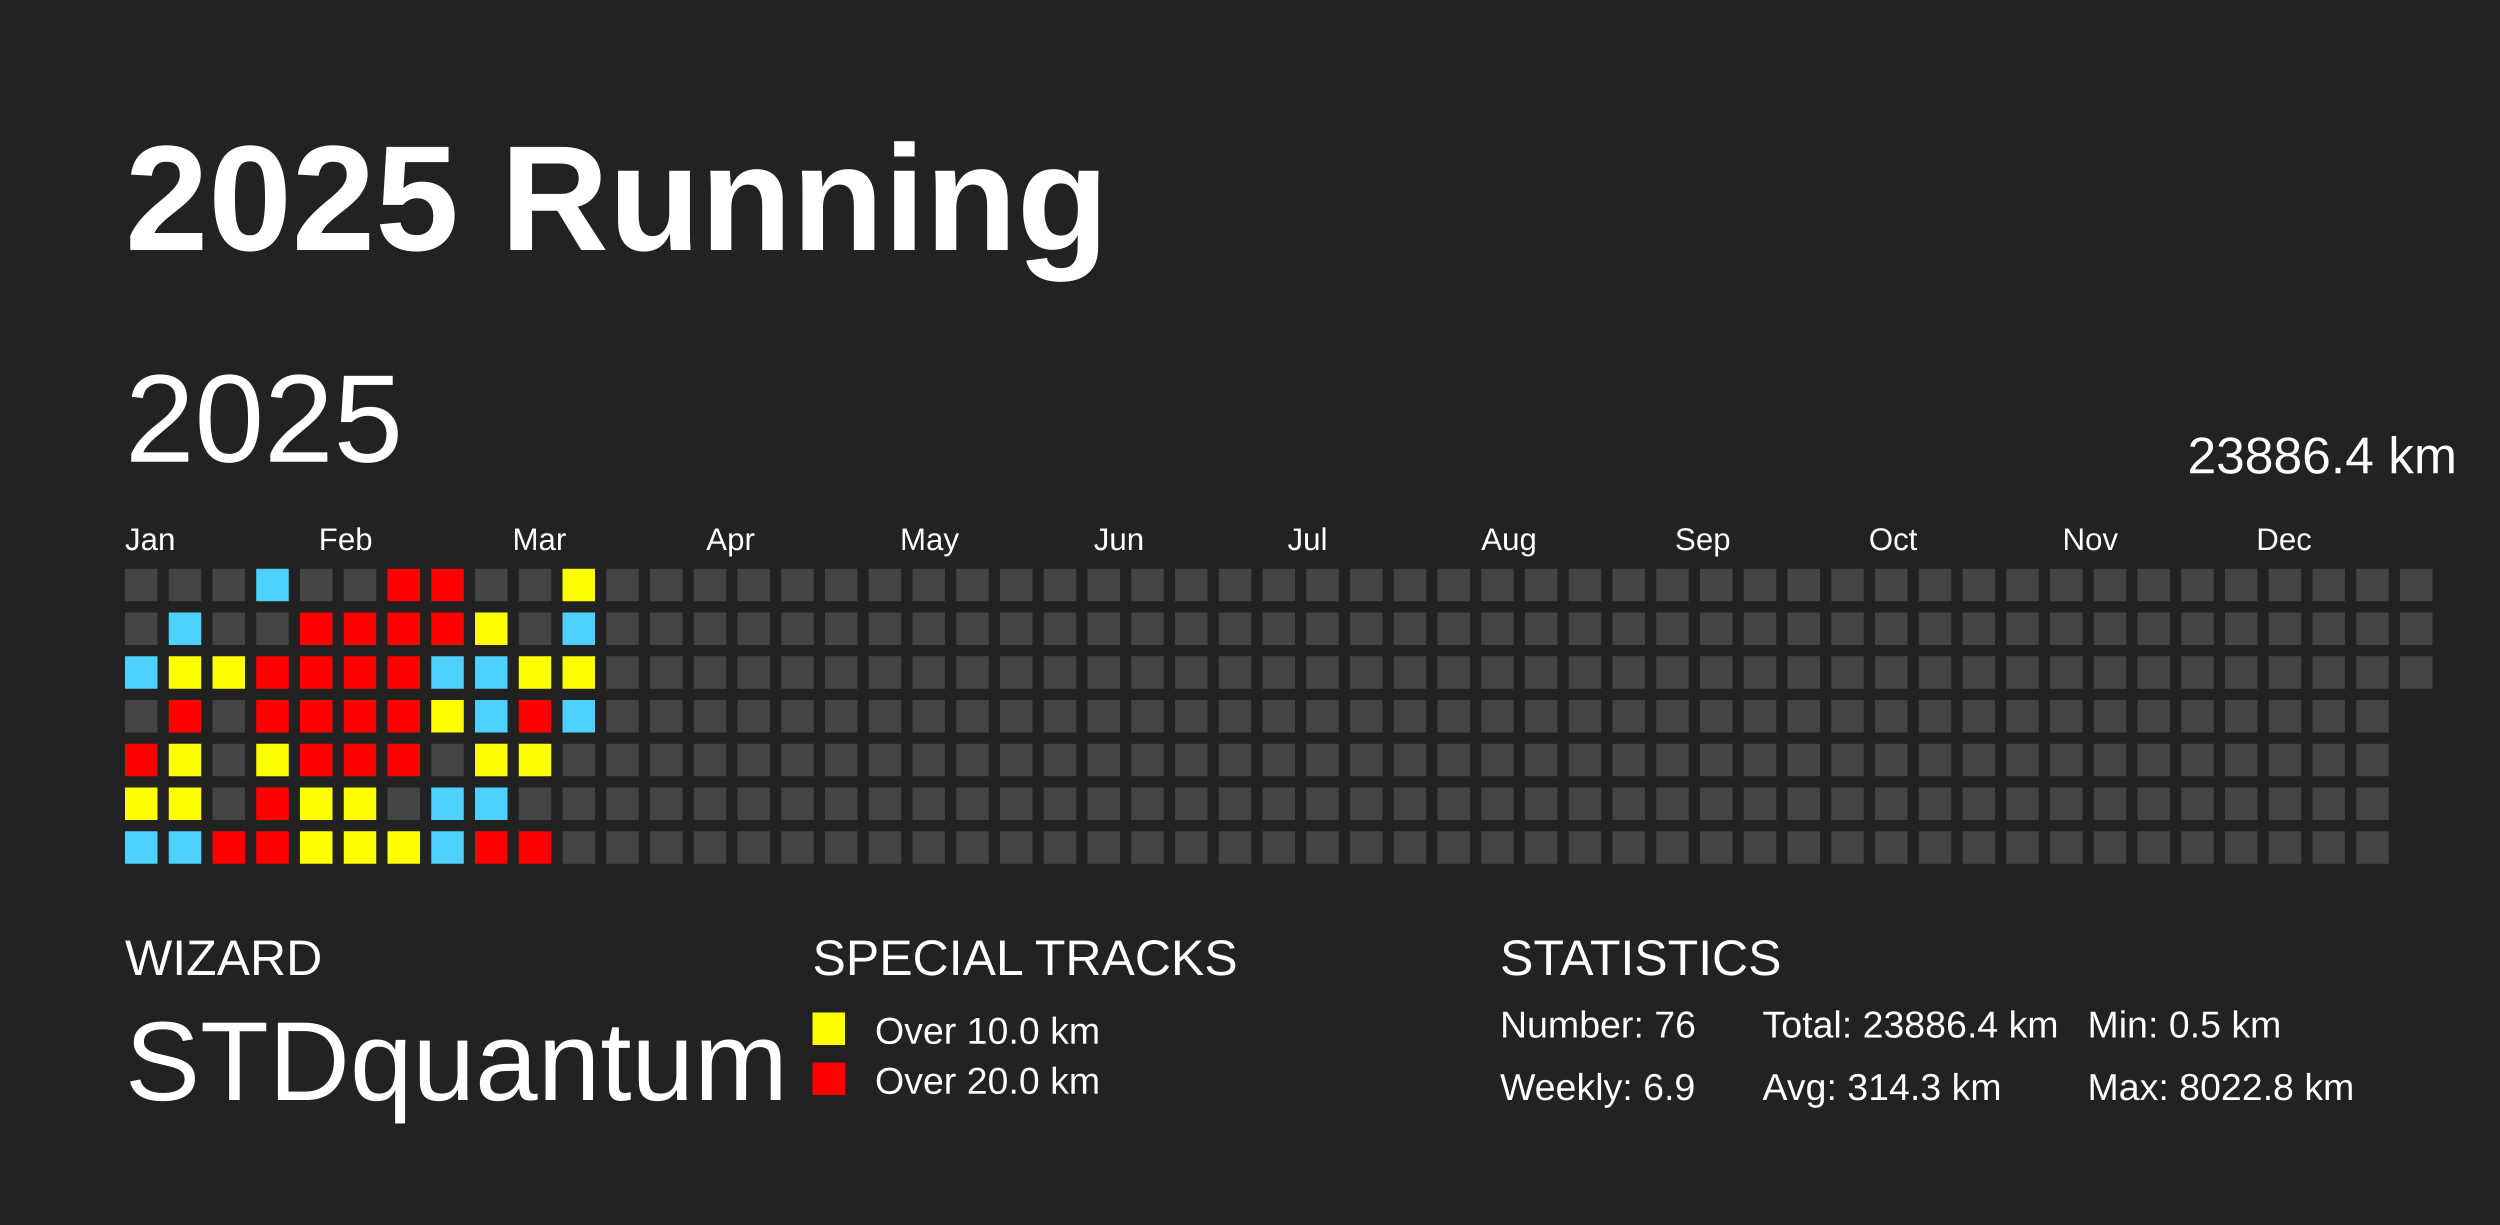
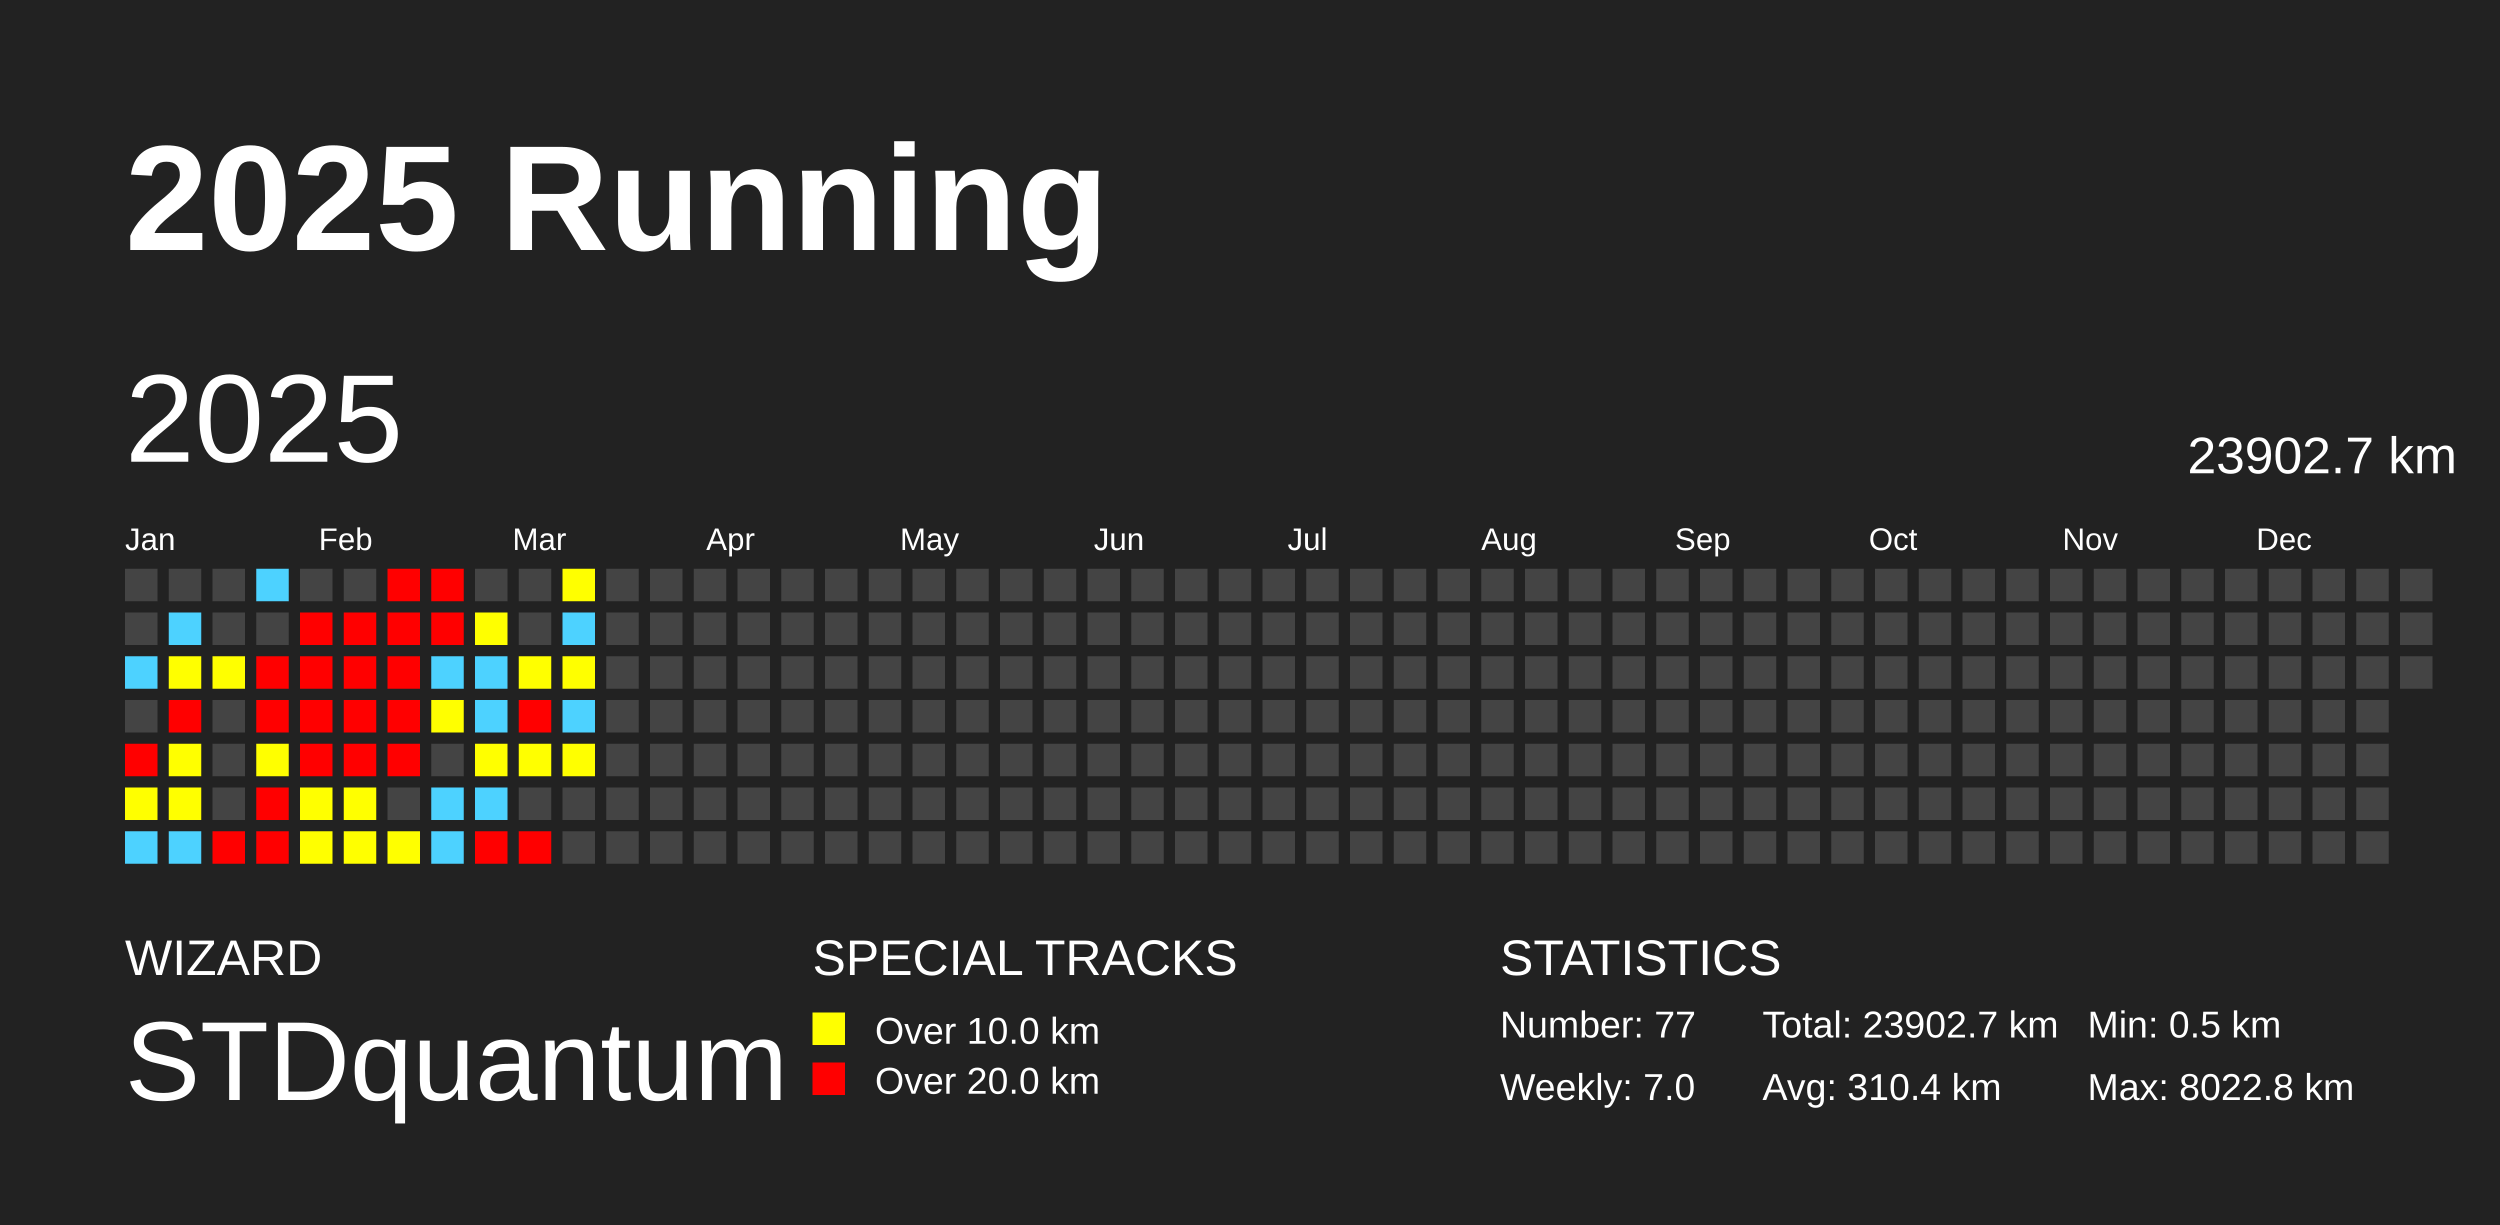
<svg xmlns="http://www.w3.org/2000/svg" baseProfile="full" height="98mm" version="1.1" viewBox="0,0,200,98" width="200mm">
  <defs />
  <rect fill="#222222" height="98" width="200" x="0" y="0" />
  <text fill="#FFFFFF" style="font-size:12px; font-family:Arial; font-weight:bold;" x="10" y="20">2025 Running</text>
  <text fill="#FFFFFF" style="font-size:4px; font-family:Arial" x="10" y="78">WIZARD</text>
  <text fill="#FFFFFF" style="font-size:9px; font-family:Arial" x="10" y="88">STDquantum</text>
  <text fill="#FFFFFF" style="font-size:4px; font-family:Arial" x="65" y="78">SPECIAL TRACKS</text>
  <rect fill="yellow" height="2.6" width="2.6" x="65" y="81" />
  <text fill="#FFFFFF" style="font-size:3px; font-family:Arial" x="70" y="83.5">Over 10.0 km</text>
  <rect fill="red" height="2.6" width="2.6" x="65" y="85" />
  <text fill="#FFFFFF" style="font-size:3px; font-family:Arial" x="70" y="87.5">Over 20.0 km</text>
  <text fill="#FFFFFF" style="font-size:4px; font-family:Arial" x="120" y="78">STATISTICS</text>
-   <text fill="#FFFFFF" style="font-size:3px; font-family:Arial" x="120" y="83">Number: 76</text>
-   <text fill="#FFFFFF" style="font-size:3px; font-family:Arial" x="120" y="88">Weekly: 6.9</text>
-   <text fill="#FFFFFF" style="font-size:3px; font-family:Arial" x="141" y="83">Total: 23886.4 km</text>
-   <text fill="#FFFFFF" style="font-size:3px; font-family:Arial" x="141" y="88">Avg: 314.3 km</text>
+   <text fill="#FFFFFF" style="font-size:3px; font-family:Arial" x="120" y="83">Number: 77</text>
+   <text fill="#FFFFFF" style="font-size:3px; font-family:Arial" x="120" y="88">Weekly: 7.0</text>
+   <text fill="#FFFFFF" style="font-size:3px; font-family:Arial" x="141" y="83">Total: 23902.7 km</text>
+   <text fill="#FFFFFF" style="font-size:3px; font-family:Arial" x="141" y="88">Avg: 310.4 km</text>
  <text fill="#FFFFFF" style="font-size:3px; font-family:Arial" x="167" y="83">Min: 0.5 km</text>
  <text fill="#FFFFFF" style="font-size:3px; font-family:Arial" x="167" y="88">Max: 8022.8 km</text>
  <text dominant-baseline="hanging" fill="#FFFFFF" style="font-size:10.0px; font-family:Arial;" x="10" y="30">2025</text>
-   <text dominant-baseline="hanging" fill="#FFFFFF" style="font-size:4.125px; font-family:Arial;" x="175" y="35">23886.4 km</text>
+   <text dominant-baseline="hanging" fill="#FFFFFF" style="font-size:4.125px; font-family:Arial;" x="175" y="35">23902.7 km</text>
  <text fill="#FFFFFF" style="font-size:2.5px; font-family:Arial" x="10.0" y="44">Jan</text>
  <text fill="#FFFFFF" style="font-size:2.5px; font-family:Arial" x="25.5" y="44">Feb</text>
  <text fill="#FFFFFF" style="font-size:2.5px; font-family:Arial" x="41.0" y="44">Mar</text>
  <text fill="#FFFFFF" style="font-size:2.5px; font-family:Arial" x="56.5" y="44">Apr</text>
  <text fill="#FFFFFF" style="font-size:2.5px; font-family:Arial" x="72.0" y="44">May</text>
  <text fill="#FFFFFF" style="font-size:2.5px; font-family:Arial" x="87.5" y="44">Jun</text>
  <text fill="#FFFFFF" style="font-size:2.5px; font-family:Arial" x="103.0" y="44">Jul</text>
  <text fill="#FFFFFF" style="font-size:2.5px; font-family:Arial" x="118.5" y="44">Aug</text>
  <text fill="#FFFFFF" style="font-size:2.5px; font-family:Arial" x="134.0" y="44">Sep</text>
  <text fill="#FFFFFF" style="font-size:2.5px; font-family:Arial" x="149.5" y="44">Oct</text>
  <text fill="#FFFFFF" style="font-size:2.5px; font-family:Arial" x="165.0" y="44">Nov</text>
  <text fill="#FFFFFF" style="font-size:2.5px; font-family:Arial" x="180.5" y="44">Dec</text>
  <rect fill="#444444" height="2.6" width="2.6" x="10.0" y="45.5" />
  <rect fill="#444444" height="2.6" width="2.6" x="10.0" y="49.0" />
  <rect fill="#4dd2ff" height="2.6" width="2.6" x="10.0" y="52.5" />
  <rect fill="#444444" height="2.6" width="2.6" x="10.0" y="56.0" />
  <rect fill="red" height="2.6" width="2.6" x="10.0" y="59.5" />
  <rect fill="#ffff00" height="2.6" width="2.6" x="10.0" y="63.0" />
  <rect fill="#4dd2ff" height="2.6" width="2.6" x="10.0" y="66.5" />
  <rect fill="#444444" height="2.6" width="2.6" x="13.5" y="45.5" />
  <rect fill="#4dd2ff" height="2.6" width="2.6" x="13.5" y="49.0" />
  <rect fill="#ffff00" height="2.6" width="2.6" x="13.5" y="52.5" />
  <rect fill="red" height="2.6" width="2.6" x="13.5" y="56.0" />
  <rect fill="#ffff00" height="2.6" width="2.6" x="13.5" y="59.5" />
  <rect fill="#ffff00" height="2.6" width="2.6" x="13.5" y="63.0" />
  <rect fill="#4dd2ff" height="2.6" width="2.6" x="13.5" y="66.5" />
  <rect fill="#444444" height="2.6" width="2.6" x="17.0" y="45.5" />
  <rect fill="#444444" height="2.6" width="2.6" x="17.0" y="49.0" />
  <rect fill="#ffff00" height="2.6" width="2.6" x="17.0" y="52.5" />
  <rect fill="#444444" height="2.6" width="2.6" x="17.0" y="56.0" />
  <rect fill="#444444" height="2.6" width="2.6" x="17.0" y="59.5" />
  <rect fill="#444444" height="2.6" width="2.6" x="17.0" y="63.0" />
  <rect fill="red" height="2.6" width="2.6" x="17.0" y="66.5" />
  <rect fill="#4dd2ff" height="2.6" width="2.6" x="20.5" y="45.5" />
  <rect fill="#444444" height="2.6" width="2.6" x="20.5" y="49.0" />
  <rect fill="red" height="2.6" width="2.6" x="20.5" y="52.5" />
  <rect fill="red" height="2.6" width="2.6" x="20.5" y="56.0" />
  <rect fill="#ffff00" height="2.6" width="2.6" x="20.5" y="59.5" />
  <rect fill="red" height="2.6" width="2.6" x="20.5" y="63.0" />
  <rect fill="red" height="2.6" width="2.6" x="20.5" y="66.5" />
  <rect fill="#444444" height="2.6" width="2.6" x="24.0" y="45.5" />
  <rect fill="red" height="2.6" width="2.6" x="24.0" y="49.0" />
  <rect fill="red" height="2.6" width="2.6" x="24.0" y="52.5" />
  <rect fill="red" height="2.6" width="2.6" x="24.0" y="56.0" />
  <rect fill="red" height="2.6" width="2.6" x="24.0" y="59.5" />
  <rect fill="#ffff00" height="2.6" width="2.6" x="24.0" y="63.0" />
  <rect fill="#ffff00" height="2.6" width="2.6" x="24.0" y="66.5" />
  <rect fill="#444444" height="2.6" width="2.6" x="27.5" y="45.5" />
  <rect fill="red" height="2.6" width="2.6" x="27.5" y="49.0" />
  <rect fill="red" height="2.6" width="2.6" x="27.5" y="52.5" />
  <rect fill="red" height="2.6" width="2.6" x="27.5" y="56.0" />
  <rect fill="red" height="2.6" width="2.6" x="27.5" y="59.5" />
  <rect fill="#ffff00" height="2.6" width="2.6" x="27.5" y="63.0" />
  <rect fill="#ffff00" height="2.6" width="2.6" x="27.5" y="66.5" />
  <rect fill="red" height="2.6" width="2.6" x="31.0" y="45.5" />
  <rect fill="red" height="2.6" width="2.6" x="31.0" y="49.0" />
  <rect fill="red" height="2.6" width="2.6" x="31.0" y="52.5" />
  <rect fill="red" height="2.6" width="2.6" x="31.0" y="56.0" />
  <rect fill="red" height="2.6" width="2.6" x="31.0" y="59.5" />
  <rect fill="#444444" height="2.6" width="2.6" x="31.0" y="63.0" />
  <rect fill="#ffff00" height="2.6" width="2.6" x="31.0" y="66.5" />
  <rect fill="red" height="2.6" width="2.6" x="34.5" y="45.5" />
  <rect fill="red" height="2.6" width="2.6" x="34.5" y="49.0" />
  <rect fill="#4dd2ff" height="2.6" width="2.6" x="34.5" y="52.5" />
  <rect fill="#ffff00" height="2.6" width="2.6" x="34.5" y="56.0" />
  <rect fill="#444444" height="2.6" width="2.6" x="34.5" y="59.5" />
  <rect fill="#4dd2ff" height="2.6" width="2.6" x="34.5" y="63.0" />
  <rect fill="#4dd2ff" height="2.6" width="2.6" x="34.5" y="66.5" />
  <rect fill="#444444" height="2.6" width="2.6" x="38.0" y="45.5" />
  <rect fill="#ffff00" height="2.6" width="2.6" x="38.0" y="49.0" />
  <rect fill="#4dd2ff" height="2.6" width="2.6" x="38.0" y="52.5" />
  <rect fill="#4dd2ff" height="2.6" width="2.6" x="38.0" y="56.0" />
  <rect fill="#ffff00" height="2.6" width="2.6" x="38.0" y="59.5" />
  <rect fill="#4dd2ff" height="2.6" width="2.6" x="38.0" y="63.0" />
  <rect fill="red" height="2.6" width="2.6" x="38.0" y="66.5" />
  <rect fill="#444444" height="2.6" width="2.6" x="41.5" y="45.5" />
  <rect fill="#444444" height="2.6" width="2.6" x="41.5" y="49.0" />
  <rect fill="#ffff00" height="2.6" width="2.6" x="41.5" y="52.5" />
  <rect fill="red" height="2.6" width="2.6" x="41.5" y="56.0" />
  <rect fill="#ffff00" height="2.6" width="2.6" x="41.5" y="59.5" />
  <rect fill="#444444" height="2.6" width="2.6" x="41.5" y="63.0" />
  <rect fill="red" height="2.6" width="2.6" x="41.5" y="66.5" />
  <rect fill="#ffff00" height="2.6" width="2.6" x="45.0" y="45.5" />
  <rect fill="#4dd2ff" height="2.6" width="2.6" x="45.0" y="49.0" />
  <rect fill="#ffff00" height="2.6" width="2.6" x="45.0" y="52.5" />
  <rect fill="#4dd2ff" height="2.6" width="2.6" x="45.0" y="56.0" />
-   <rect fill="#444444" height="2.6" width="2.6" x="45.0" y="59.5" />
+   <rect fill="#ffff00" height="2.6" width="2.6" x="45.0" y="59.5" />
  <rect fill="#444444" height="2.6" width="2.6" x="45.0" y="63.0" />
  <rect fill="#444444" height="2.6" width="2.6" x="45.0" y="66.5" />
  <rect fill="#444444" height="2.6" width="2.6" x="48.5" y="45.5" />
  <rect fill="#444444" height="2.6" width="2.6" x="48.5" y="49.0" />
  <rect fill="#444444" height="2.6" width="2.6" x="48.5" y="52.5" />
  <rect fill="#444444" height="2.6" width="2.6" x="48.5" y="56.0" />
  <rect fill="#444444" height="2.6" width="2.6" x="48.5" y="59.5" />
  <rect fill="#444444" height="2.6" width="2.6" x="48.5" y="63.0" />
  <rect fill="#444444" height="2.6" width="2.6" x="48.5" y="66.5" />
  <rect fill="#444444" height="2.6" width="2.6" x="52.0" y="45.5" />
  <rect fill="#444444" height="2.6" width="2.6" x="52.0" y="49.0" />
  <rect fill="#444444" height="2.6" width="2.6" x="52.0" y="52.5" />
  <rect fill="#444444" height="2.6" width="2.6" x="52.0" y="56.0" />
  <rect fill="#444444" height="2.6" width="2.6" x="52.0" y="59.5" />
  <rect fill="#444444" height="2.6" width="2.6" x="52.0" y="63.0" />
  <rect fill="#444444" height="2.6" width="2.6" x="52.0" y="66.5" />
  <rect fill="#444444" height="2.6" width="2.6" x="55.5" y="45.5" />
  <rect fill="#444444" height="2.6" width="2.6" x="55.5" y="49.0" />
  <rect fill="#444444" height="2.6" width="2.6" x="55.5" y="52.5" />
  <rect fill="#444444" height="2.6" width="2.6" x="55.5" y="56.0" />
  <rect fill="#444444" height="2.6" width="2.6" x="55.5" y="59.5" />
  <rect fill="#444444" height="2.6" width="2.6" x="55.5" y="63.0" />
  <rect fill="#444444" height="2.6" width="2.6" x="55.5" y="66.5" />
  <rect fill="#444444" height="2.6" width="2.6" x="59.0" y="45.5" />
  <rect fill="#444444" height="2.6" width="2.6" x="59.0" y="49.0" />
  <rect fill="#444444" height="2.6" width="2.6" x="59.0" y="52.5" />
  <rect fill="#444444" height="2.6" width="2.6" x="59.0" y="56.0" />
  <rect fill="#444444" height="2.6" width="2.6" x="59.0" y="59.5" />
  <rect fill="#444444" height="2.6" width="2.6" x="59.0" y="63.0" />
  <rect fill="#444444" height="2.6" width="2.6" x="59.0" y="66.5" />
  <rect fill="#444444" height="2.6" width="2.6" x="62.5" y="45.5" />
  <rect fill="#444444" height="2.6" width="2.6" x="62.5" y="49.0" />
  <rect fill="#444444" height="2.6" width="2.6" x="62.5" y="52.5" />
  <rect fill="#444444" height="2.6" width="2.6" x="62.5" y="56.0" />
  <rect fill="#444444" height="2.6" width="2.6" x="62.5" y="59.5" />
  <rect fill="#444444" height="2.6" width="2.6" x="62.5" y="63.0" />
  <rect fill="#444444" height="2.6" width="2.6" x="62.5" y="66.5" />
  <rect fill="#444444" height="2.6" width="2.6" x="66.0" y="45.5" />
  <rect fill="#444444" height="2.6" width="2.6" x="66.0" y="49.0" />
  <rect fill="#444444" height="2.6" width="2.6" x="66.0" y="52.5" />
  <rect fill="#444444" height="2.6" width="2.6" x="66.0" y="56.0" />
  <rect fill="#444444" height="2.6" width="2.6" x="66.0" y="59.5" />
  <rect fill="#444444" height="2.6" width="2.6" x="66.0" y="63.0" />
  <rect fill="#444444" height="2.6" width="2.6" x="66.0" y="66.5" />
  <rect fill="#444444" height="2.6" width="2.6" x="69.5" y="45.5" />
  <rect fill="#444444" height="2.6" width="2.6" x="69.5" y="49.0" />
  <rect fill="#444444" height="2.6" width="2.6" x="69.5" y="52.5" />
  <rect fill="#444444" height="2.6" width="2.6" x="69.5" y="56.0" />
  <rect fill="#444444" height="2.6" width="2.6" x="69.5" y="59.5" />
  <rect fill="#444444" height="2.6" width="2.6" x="69.5" y="63.0" />
  <rect fill="#444444" height="2.6" width="2.6" x="69.5" y="66.5" />
  <rect fill="#444444" height="2.6" width="2.6" x="73.0" y="45.5" />
  <rect fill="#444444" height="2.6" width="2.6" x="73.0" y="49.0" />
  <rect fill="#444444" height="2.6" width="2.6" x="73.0" y="52.5" />
  <rect fill="#444444" height="2.6" width="2.6" x="73.0" y="56.0" />
  <rect fill="#444444" height="2.6" width="2.6" x="73.0" y="59.5" />
  <rect fill="#444444" height="2.6" width="2.6" x="73.0" y="63.0" />
  <rect fill="#444444" height="2.6" width="2.6" x="73.0" y="66.5" />
  <rect fill="#444444" height="2.6" width="2.6" x="76.5" y="45.5" />
  <rect fill="#444444" height="2.6" width="2.6" x="76.5" y="49.0" />
  <rect fill="#444444" height="2.6" width="2.6" x="76.5" y="52.5" />
  <rect fill="#444444" height="2.6" width="2.6" x="76.5" y="56.0" />
  <rect fill="#444444" height="2.6" width="2.6" x="76.5" y="59.5" />
  <rect fill="#444444" height="2.6" width="2.6" x="76.5" y="63.0" />
  <rect fill="#444444" height="2.6" width="2.6" x="76.5" y="66.5" />
  <rect fill="#444444" height="2.6" width="2.6" x="80.0" y="45.5" />
  <rect fill="#444444" height="2.6" width="2.6" x="80.0" y="49.0" />
  <rect fill="#444444" height="2.6" width="2.6" x="80.0" y="52.5" />
  <rect fill="#444444" height="2.6" width="2.6" x="80.0" y="56.0" />
  <rect fill="#444444" height="2.6" width="2.6" x="80.0" y="59.5" />
  <rect fill="#444444" height="2.6" width="2.6" x="80.0" y="63.0" />
  <rect fill="#444444" height="2.6" width="2.6" x="80.0" y="66.5" />
  <rect fill="#444444" height="2.6" width="2.6" x="83.5" y="45.5" />
  <rect fill="#444444" height="2.6" width="2.6" x="83.5" y="49.0" />
  <rect fill="#444444" height="2.6" width="2.6" x="83.5" y="52.5" />
  <rect fill="#444444" height="2.6" width="2.6" x="83.5" y="56.0" />
  <rect fill="#444444" height="2.6" width="2.6" x="83.5" y="59.5" />
  <rect fill="#444444" height="2.6" width="2.6" x="83.5" y="63.0" />
  <rect fill="#444444" height="2.6" width="2.6" x="83.5" y="66.5" />
  <rect fill="#444444" height="2.6" width="2.6" x="87.0" y="45.5" />
  <rect fill="#444444" height="2.6" width="2.6" x="87.0" y="49.0" />
  <rect fill="#444444" height="2.6" width="2.6" x="87.0" y="52.5" />
  <rect fill="#444444" height="2.6" width="2.6" x="87.0" y="56.0" />
  <rect fill="#444444" height="2.6" width="2.6" x="87.0" y="59.5" />
  <rect fill="#444444" height="2.6" width="2.6" x="87.0" y="63.0" />
  <rect fill="#444444" height="2.6" width="2.6" x="87.0" y="66.5" />
  <rect fill="#444444" height="2.6" width="2.6" x="90.5" y="45.5" />
  <rect fill="#444444" height="2.6" width="2.6" x="90.5" y="49.0" />
  <rect fill="#444444" height="2.6" width="2.6" x="90.5" y="52.5" />
  <rect fill="#444444" height="2.6" width="2.6" x="90.5" y="56.0" />
  <rect fill="#444444" height="2.6" width="2.6" x="90.5" y="59.5" />
  <rect fill="#444444" height="2.6" width="2.6" x="90.5" y="63.0" />
  <rect fill="#444444" height="2.6" width="2.6" x="90.5" y="66.5" />
  <rect fill="#444444" height="2.6" width="2.6" x="94.0" y="45.5" />
  <rect fill="#444444" height="2.6" width="2.6" x="94.0" y="49.0" />
  <rect fill="#444444" height="2.6" width="2.6" x="94.0" y="52.5" />
  <rect fill="#444444" height="2.6" width="2.6" x="94.0" y="56.0" />
  <rect fill="#444444" height="2.6" width="2.6" x="94.0" y="59.5" />
  <rect fill="#444444" height="2.6" width="2.6" x="94.0" y="63.0" />
  <rect fill="#444444" height="2.6" width="2.6" x="94.0" y="66.5" />
  <rect fill="#444444" height="2.6" width="2.6" x="97.5" y="45.5" />
  <rect fill="#444444" height="2.6" width="2.6" x="97.5" y="49.0" />
  <rect fill="#444444" height="2.6" width="2.6" x="97.5" y="52.5" />
  <rect fill="#444444" height="2.6" width="2.6" x="97.5" y="56.0" />
  <rect fill="#444444" height="2.6" width="2.6" x="97.5" y="59.5" />
  <rect fill="#444444" height="2.6" width="2.6" x="97.5" y="63.0" />
  <rect fill="#444444" height="2.6" width="2.6" x="97.5" y="66.5" />
  <rect fill="#444444" height="2.6" width="2.6" x="101.0" y="45.5" />
  <rect fill="#444444" height="2.6" width="2.6" x="101.0" y="49.0" />
  <rect fill="#444444" height="2.6" width="2.6" x="101.0" y="52.5" />
  <rect fill="#444444" height="2.6" width="2.6" x="101.0" y="56.0" />
  <rect fill="#444444" height="2.6" width="2.6" x="101.0" y="59.5" />
  <rect fill="#444444" height="2.6" width="2.6" x="101.0" y="63.0" />
  <rect fill="#444444" height="2.6" width="2.6" x="101.0" y="66.5" />
  <rect fill="#444444" height="2.6" width="2.6" x="104.5" y="45.5" />
  <rect fill="#444444" height="2.6" width="2.6" x="104.5" y="49.0" />
  <rect fill="#444444" height="2.6" width="2.6" x="104.5" y="52.5" />
  <rect fill="#444444" height="2.6" width="2.6" x="104.5" y="56.0" />
  <rect fill="#444444" height="2.6" width="2.6" x="104.5" y="59.5" />
  <rect fill="#444444" height="2.6" width="2.6" x="104.5" y="63.0" />
  <rect fill="#444444" height="2.6" width="2.6" x="104.5" y="66.5" />
  <rect fill="#444444" height="2.6" width="2.6" x="108.0" y="45.5" />
  <rect fill="#444444" height="2.6" width="2.6" x="108.0" y="49.0" />
  <rect fill="#444444" height="2.6" width="2.6" x="108.0" y="52.5" />
  <rect fill="#444444" height="2.6" width="2.6" x="108.0" y="56.0" />
  <rect fill="#444444" height="2.6" width="2.6" x="108.0" y="59.5" />
  <rect fill="#444444" height="2.6" width="2.6" x="108.0" y="63.0" />
  <rect fill="#444444" height="2.6" width="2.6" x="108.0" y="66.5" />
  <rect fill="#444444" height="2.6" width="2.6" x="111.5" y="45.5" />
  <rect fill="#444444" height="2.6" width="2.6" x="111.5" y="49.0" />
  <rect fill="#444444" height="2.6" width="2.6" x="111.5" y="52.5" />
  <rect fill="#444444" height="2.6" width="2.6" x="111.5" y="56.0" />
  <rect fill="#444444" height="2.6" width="2.6" x="111.5" y="59.5" />
  <rect fill="#444444" height="2.6" width="2.6" x="111.5" y="63.0" />
  <rect fill="#444444" height="2.6" width="2.6" x="111.5" y="66.5" />
  <rect fill="#444444" height="2.6" width="2.6" x="115.0" y="45.5" />
  <rect fill="#444444" height="2.6" width="2.6" x="115.0" y="49.0" />
  <rect fill="#444444" height="2.6" width="2.6" x="115.0" y="52.5" />
  <rect fill="#444444" height="2.6" width="2.6" x="115.0" y="56.0" />
  <rect fill="#444444" height="2.6" width="2.6" x="115.0" y="59.5" />
  <rect fill="#444444" height="2.6" width="2.6" x="115.0" y="63.0" />
  <rect fill="#444444" height="2.6" width="2.6" x="115.0" y="66.5" />
  <rect fill="#444444" height="2.6" width="2.6" x="118.5" y="45.5" />
  <rect fill="#444444" height="2.6" width="2.6" x="118.5" y="49.0" />
  <rect fill="#444444" height="2.6" width="2.6" x="118.5" y="52.5" />
  <rect fill="#444444" height="2.6" width="2.6" x="118.5" y="56.0" />
  <rect fill="#444444" height="2.6" width="2.6" x="118.5" y="59.5" />
  <rect fill="#444444" height="2.6" width="2.6" x="118.5" y="63.0" />
  <rect fill="#444444" height="2.6" width="2.6" x="118.5" y="66.5" />
  <rect fill="#444444" height="2.6" width="2.6" x="122.0" y="45.5" />
  <rect fill="#444444" height="2.6" width="2.6" x="122.0" y="49.0" />
  <rect fill="#444444" height="2.6" width="2.6" x="122.0" y="52.5" />
  <rect fill="#444444" height="2.6" width="2.6" x="122.0" y="56.0" />
  <rect fill="#444444" height="2.6" width="2.6" x="122.0" y="59.5" />
  <rect fill="#444444" height="2.6" width="2.6" x="122.0" y="63.0" />
  <rect fill="#444444" height="2.6" width="2.6" x="122.0" y="66.5" />
  <rect fill="#444444" height="2.6" width="2.6" x="125.5" y="45.5" />
  <rect fill="#444444" height="2.6" width="2.6" x="125.5" y="49.0" />
  <rect fill="#444444" height="2.6" width="2.6" x="125.5" y="52.5" />
  <rect fill="#444444" height="2.6" width="2.6" x="125.5" y="56.0" />
  <rect fill="#444444" height="2.6" width="2.6" x="125.5" y="59.5" />
  <rect fill="#444444" height="2.6" width="2.6" x="125.5" y="63.0" />
  <rect fill="#444444" height="2.6" width="2.6" x="125.5" y="66.5" />
  <rect fill="#444444" height="2.6" width="2.6" x="129.0" y="45.5" />
  <rect fill="#444444" height="2.6" width="2.6" x="129.0" y="49.0" />
  <rect fill="#444444" height="2.6" width="2.6" x="129.0" y="52.5" />
  <rect fill="#444444" height="2.6" width="2.6" x="129.0" y="56.0" />
  <rect fill="#444444" height="2.6" width="2.6" x="129.0" y="59.5" />
  <rect fill="#444444" height="2.6" width="2.6" x="129.0" y="63.0" />
  <rect fill="#444444" height="2.6" width="2.6" x="129.0" y="66.5" />
  <rect fill="#444444" height="2.6" width="2.6" x="132.5" y="45.5" />
  <rect fill="#444444" height="2.6" width="2.6" x="132.5" y="49.0" />
  <rect fill="#444444" height="2.6" width="2.6" x="132.5" y="52.5" />
  <rect fill="#444444" height="2.6" width="2.6" x="132.5" y="56.0" />
  <rect fill="#444444" height="2.6" width="2.6" x="132.5" y="59.5" />
  <rect fill="#444444" height="2.6" width="2.6" x="132.5" y="63.0" />
  <rect fill="#444444" height="2.6" width="2.6" x="132.5" y="66.5" />
  <rect fill="#444444" height="2.6" width="2.6" x="136.0" y="45.5" />
  <rect fill="#444444" height="2.6" width="2.6" x="136.0" y="49.0" />
  <rect fill="#444444" height="2.6" width="2.6" x="136.0" y="52.5" />
  <rect fill="#444444" height="2.6" width="2.6" x="136.0" y="56.0" />
  <rect fill="#444444" height="2.6" width="2.6" x="136.0" y="59.5" />
  <rect fill="#444444" height="2.6" width="2.6" x="136.0" y="63.0" />
  <rect fill="#444444" height="2.6" width="2.6" x="136.0" y="66.5" />
  <rect fill="#444444" height="2.6" width="2.6" x="139.5" y="45.5" />
  <rect fill="#444444" height="2.6" width="2.6" x="139.5" y="49.0" />
  <rect fill="#444444" height="2.6" width="2.6" x="139.5" y="52.5" />
  <rect fill="#444444" height="2.6" width="2.6" x="139.5" y="56.0" />
  <rect fill="#444444" height="2.6" width="2.6" x="139.5" y="59.5" />
  <rect fill="#444444" height="2.6" width="2.6" x="139.5" y="63.0" />
  <rect fill="#444444" height="2.6" width="2.6" x="139.5" y="66.5" />
  <rect fill="#444444" height="2.6" width="2.6" x="143.0" y="45.5" />
  <rect fill="#444444" height="2.6" width="2.6" x="143.0" y="49.0" />
  <rect fill="#444444" height="2.6" width="2.6" x="143.0" y="52.5" />
  <rect fill="#444444" height="2.6" width="2.6" x="143.0" y="56.0" />
  <rect fill="#444444" height="2.6" width="2.6" x="143.0" y="59.5" />
  <rect fill="#444444" height="2.6" width="2.6" x="143.0" y="63.0" />
  <rect fill="#444444" height="2.6" width="2.6" x="143.0" y="66.5" />
  <rect fill="#444444" height="2.6" width="2.6" x="146.5" y="45.5" />
  <rect fill="#444444" height="2.6" width="2.6" x="146.5" y="49.0" />
  <rect fill="#444444" height="2.6" width="2.6" x="146.5" y="52.5" />
  <rect fill="#444444" height="2.6" width="2.6" x="146.5" y="56.0" />
  <rect fill="#444444" height="2.6" width="2.6" x="146.5" y="59.5" />
  <rect fill="#444444" height="2.6" width="2.6" x="146.5" y="63.0" />
  <rect fill="#444444" height="2.6" width="2.6" x="146.5" y="66.5" />
  <rect fill="#444444" height="2.6" width="2.6" x="150.0" y="45.5" />
  <rect fill="#444444" height="2.6" width="2.6" x="150.0" y="49.0" />
  <rect fill="#444444" height="2.6" width="2.6" x="150.0" y="52.5" />
  <rect fill="#444444" height="2.6" width="2.6" x="150.0" y="56.0" />
  <rect fill="#444444" height="2.6" width="2.6" x="150.0" y="59.5" />
  <rect fill="#444444" height="2.6" width="2.6" x="150.0" y="63.0" />
  <rect fill="#444444" height="2.6" width="2.6" x="150.0" y="66.5" />
  <rect fill="#444444" height="2.6" width="2.6" x="153.5" y="45.5" />
  <rect fill="#444444" height="2.6" width="2.6" x="153.5" y="49.0" />
  <rect fill="#444444" height="2.6" width="2.6" x="153.5" y="52.5" />
  <rect fill="#444444" height="2.6" width="2.6" x="153.5" y="56.0" />
  <rect fill="#444444" height="2.6" width="2.6" x="153.5" y="59.5" />
  <rect fill="#444444" height="2.6" width="2.6" x="153.5" y="63.0" />
  <rect fill="#444444" height="2.6" width="2.6" x="153.5" y="66.5" />
  <rect fill="#444444" height="2.6" width="2.6" x="157.0" y="45.5" />
  <rect fill="#444444" height="2.6" width="2.6" x="157.0" y="49.0" />
  <rect fill="#444444" height="2.6" width="2.6" x="157.0" y="52.5" />
  <rect fill="#444444" height="2.6" width="2.6" x="157.0" y="56.0" />
  <rect fill="#444444" height="2.6" width="2.6" x="157.0" y="59.5" />
  <rect fill="#444444" height="2.6" width="2.6" x="157.0" y="63.0" />
  <rect fill="#444444" height="2.6" width="2.6" x="157.0" y="66.5" />
  <rect fill="#444444" height="2.6" width="2.6" x="160.5" y="45.5" />
  <rect fill="#444444" height="2.6" width="2.6" x="160.5" y="49.0" />
  <rect fill="#444444" height="2.6" width="2.6" x="160.5" y="52.5" />
  <rect fill="#444444" height="2.6" width="2.6" x="160.5" y="56.0" />
  <rect fill="#444444" height="2.6" width="2.6" x="160.5" y="59.5" />
  <rect fill="#444444" height="2.6" width="2.6" x="160.5" y="63.0" />
  <rect fill="#444444" height="2.6" width="2.6" x="160.5" y="66.5" />
  <rect fill="#444444" height="2.6" width="2.6" x="164.0" y="45.5" />
  <rect fill="#444444" height="2.6" width="2.6" x="164.0" y="49.0" />
  <rect fill="#444444" height="2.6" width="2.6" x="164.0" y="52.5" />
  <rect fill="#444444" height="2.6" width="2.6" x="164.0" y="56.0" />
  <rect fill="#444444" height="2.6" width="2.6" x="164.0" y="59.5" />
  <rect fill="#444444" height="2.6" width="2.6" x="164.0" y="63.0" />
  <rect fill="#444444" height="2.6" width="2.6" x="164.0" y="66.5" />
  <rect fill="#444444" height="2.6" width="2.6" x="167.5" y="45.5" />
  <rect fill="#444444" height="2.6" width="2.6" x="167.5" y="49.0" />
  <rect fill="#444444" height="2.6" width="2.6" x="167.5" y="52.5" />
  <rect fill="#444444" height="2.6" width="2.6" x="167.5" y="56.0" />
  <rect fill="#444444" height="2.6" width="2.6" x="167.5" y="59.5" />
  <rect fill="#444444" height="2.6" width="2.6" x="167.5" y="63.0" />
  <rect fill="#444444" height="2.6" width="2.6" x="167.5" y="66.5" />
  <rect fill="#444444" height="2.6" width="2.6" x="171.0" y="45.5" />
  <rect fill="#444444" height="2.6" width="2.6" x="171.0" y="49.0" />
  <rect fill="#444444" height="2.6" width="2.6" x="171.0" y="52.5" />
  <rect fill="#444444" height="2.6" width="2.6" x="171.0" y="56.0" />
  <rect fill="#444444" height="2.6" width="2.6" x="171.0" y="59.5" />
  <rect fill="#444444" height="2.6" width="2.6" x="171.0" y="63.0" />
  <rect fill="#444444" height="2.6" width="2.6" x="171.0" y="66.5" />
  <rect fill="#444444" height="2.6" width="2.6" x="174.5" y="45.5" />
  <rect fill="#444444" height="2.6" width="2.6" x="174.5" y="49.0" />
  <rect fill="#444444" height="2.6" width="2.6" x="174.5" y="52.5" />
  <rect fill="#444444" height="2.6" width="2.6" x="174.5" y="56.0" />
  <rect fill="#444444" height="2.6" width="2.6" x="174.5" y="59.5" />
  <rect fill="#444444" height="2.6" width="2.6" x="174.5" y="63.0" />
  <rect fill="#444444" height="2.6" width="2.6" x="174.5" y="66.5" />
  <rect fill="#444444" height="2.6" width="2.6" x="178.0" y="45.5" />
  <rect fill="#444444" height="2.6" width="2.6" x="178.0" y="49.0" />
  <rect fill="#444444" height="2.6" width="2.6" x="178.0" y="52.5" />
  <rect fill="#444444" height="2.6" width="2.6" x="178.0" y="56.0" />
  <rect fill="#444444" height="2.6" width="2.6" x="178.0" y="59.5" />
  <rect fill="#444444" height="2.6" width="2.6" x="178.0" y="63.0" />
  <rect fill="#444444" height="2.6" width="2.6" x="178.0" y="66.5" />
  <rect fill="#444444" height="2.6" width="2.6" x="181.5" y="45.5" />
  <rect fill="#444444" height="2.6" width="2.6" x="181.5" y="49.0" />
  <rect fill="#444444" height="2.6" width="2.6" x="181.5" y="52.5" />
  <rect fill="#444444" height="2.6" width="2.6" x="181.5" y="56.0" />
  <rect fill="#444444" height="2.6" width="2.6" x="181.5" y="59.5" />
  <rect fill="#444444" height="2.6" width="2.6" x="181.5" y="63.0" />
  <rect fill="#444444" height="2.6" width="2.6" x="181.5" y="66.5" />
  <rect fill="#444444" height="2.6" width="2.6" x="185.0" y="45.5" />
  <rect fill="#444444" height="2.6" width="2.6" x="185.0" y="49.0" />
  <rect fill="#444444" height="2.6" width="2.6" x="185.0" y="52.5" />
  <rect fill="#444444" height="2.6" width="2.6" x="185.0" y="56.0" />
  <rect fill="#444444" height="2.6" width="2.6" x="185.0" y="59.5" />
  <rect fill="#444444" height="2.6" width="2.6" x="185.0" y="63.0" />
  <rect fill="#444444" height="2.6" width="2.6" x="185.0" y="66.5" />
  <rect fill="#444444" height="2.6" width="2.6" x="188.5" y="45.5" />
  <rect fill="#444444" height="2.6" width="2.6" x="188.5" y="49.0" />
  <rect fill="#444444" height="2.6" width="2.6" x="188.5" y="52.5" />
  <rect fill="#444444" height="2.6" width="2.6" x="188.5" y="56.0" />
  <rect fill="#444444" height="2.6" width="2.6" x="188.5" y="59.5" />
  <rect fill="#444444" height="2.6" width="2.6" x="188.5" y="63.0" />
  <rect fill="#444444" height="2.6" width="2.6" x="188.5" y="66.5" />
  <rect fill="#444444" height="2.6" width="2.6" x="192.0" y="45.5" />
  <rect fill="#444444" height="2.6" width="2.6" x="192.0" y="49.0" />
  <rect fill="#444444" height="2.6" width="2.6" x="192.0" y="52.5" />
</svg>
